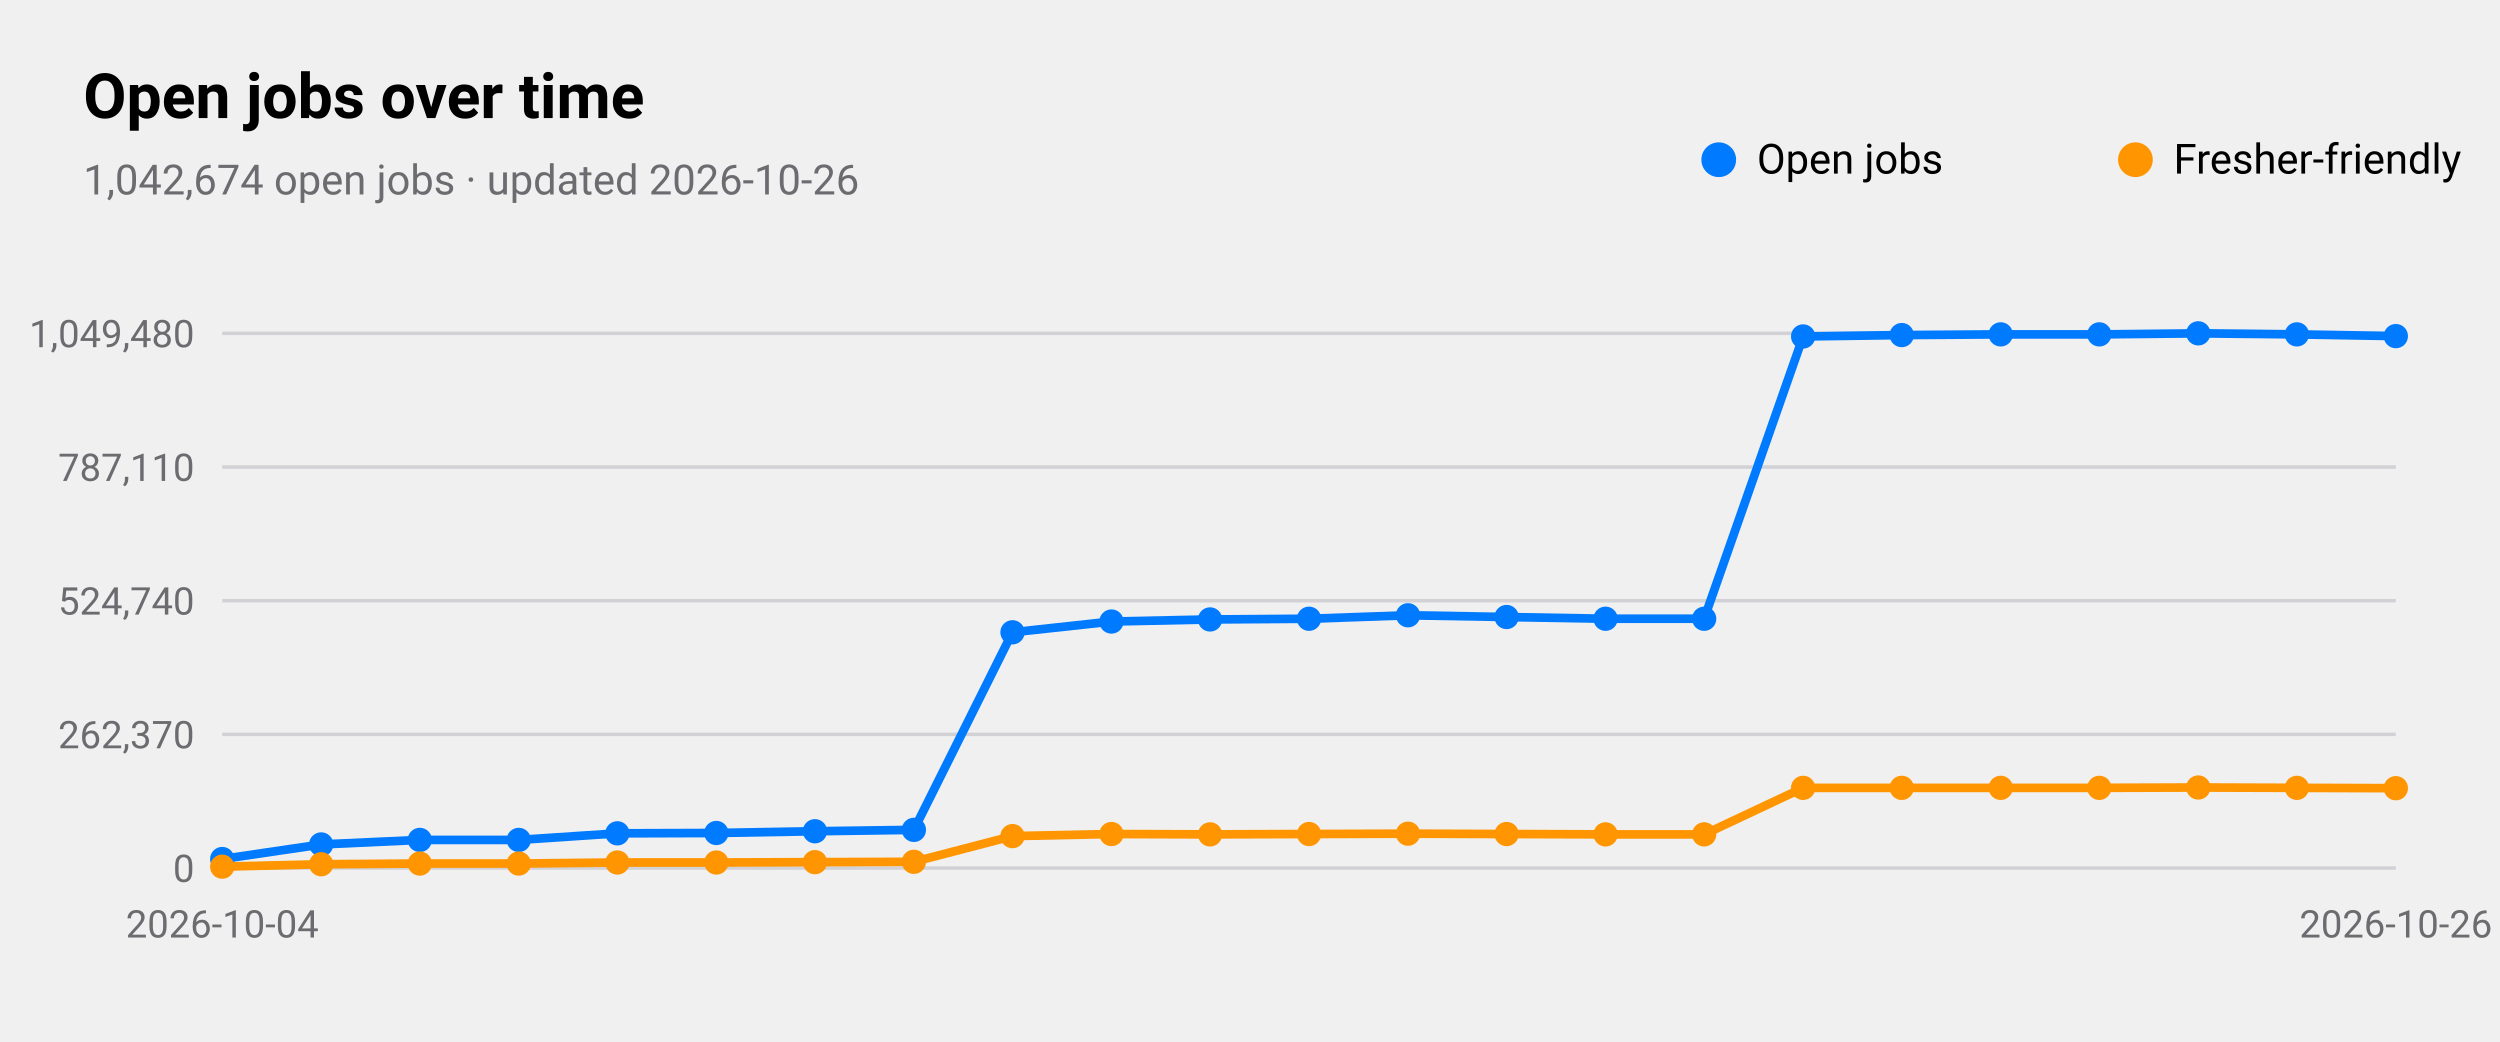
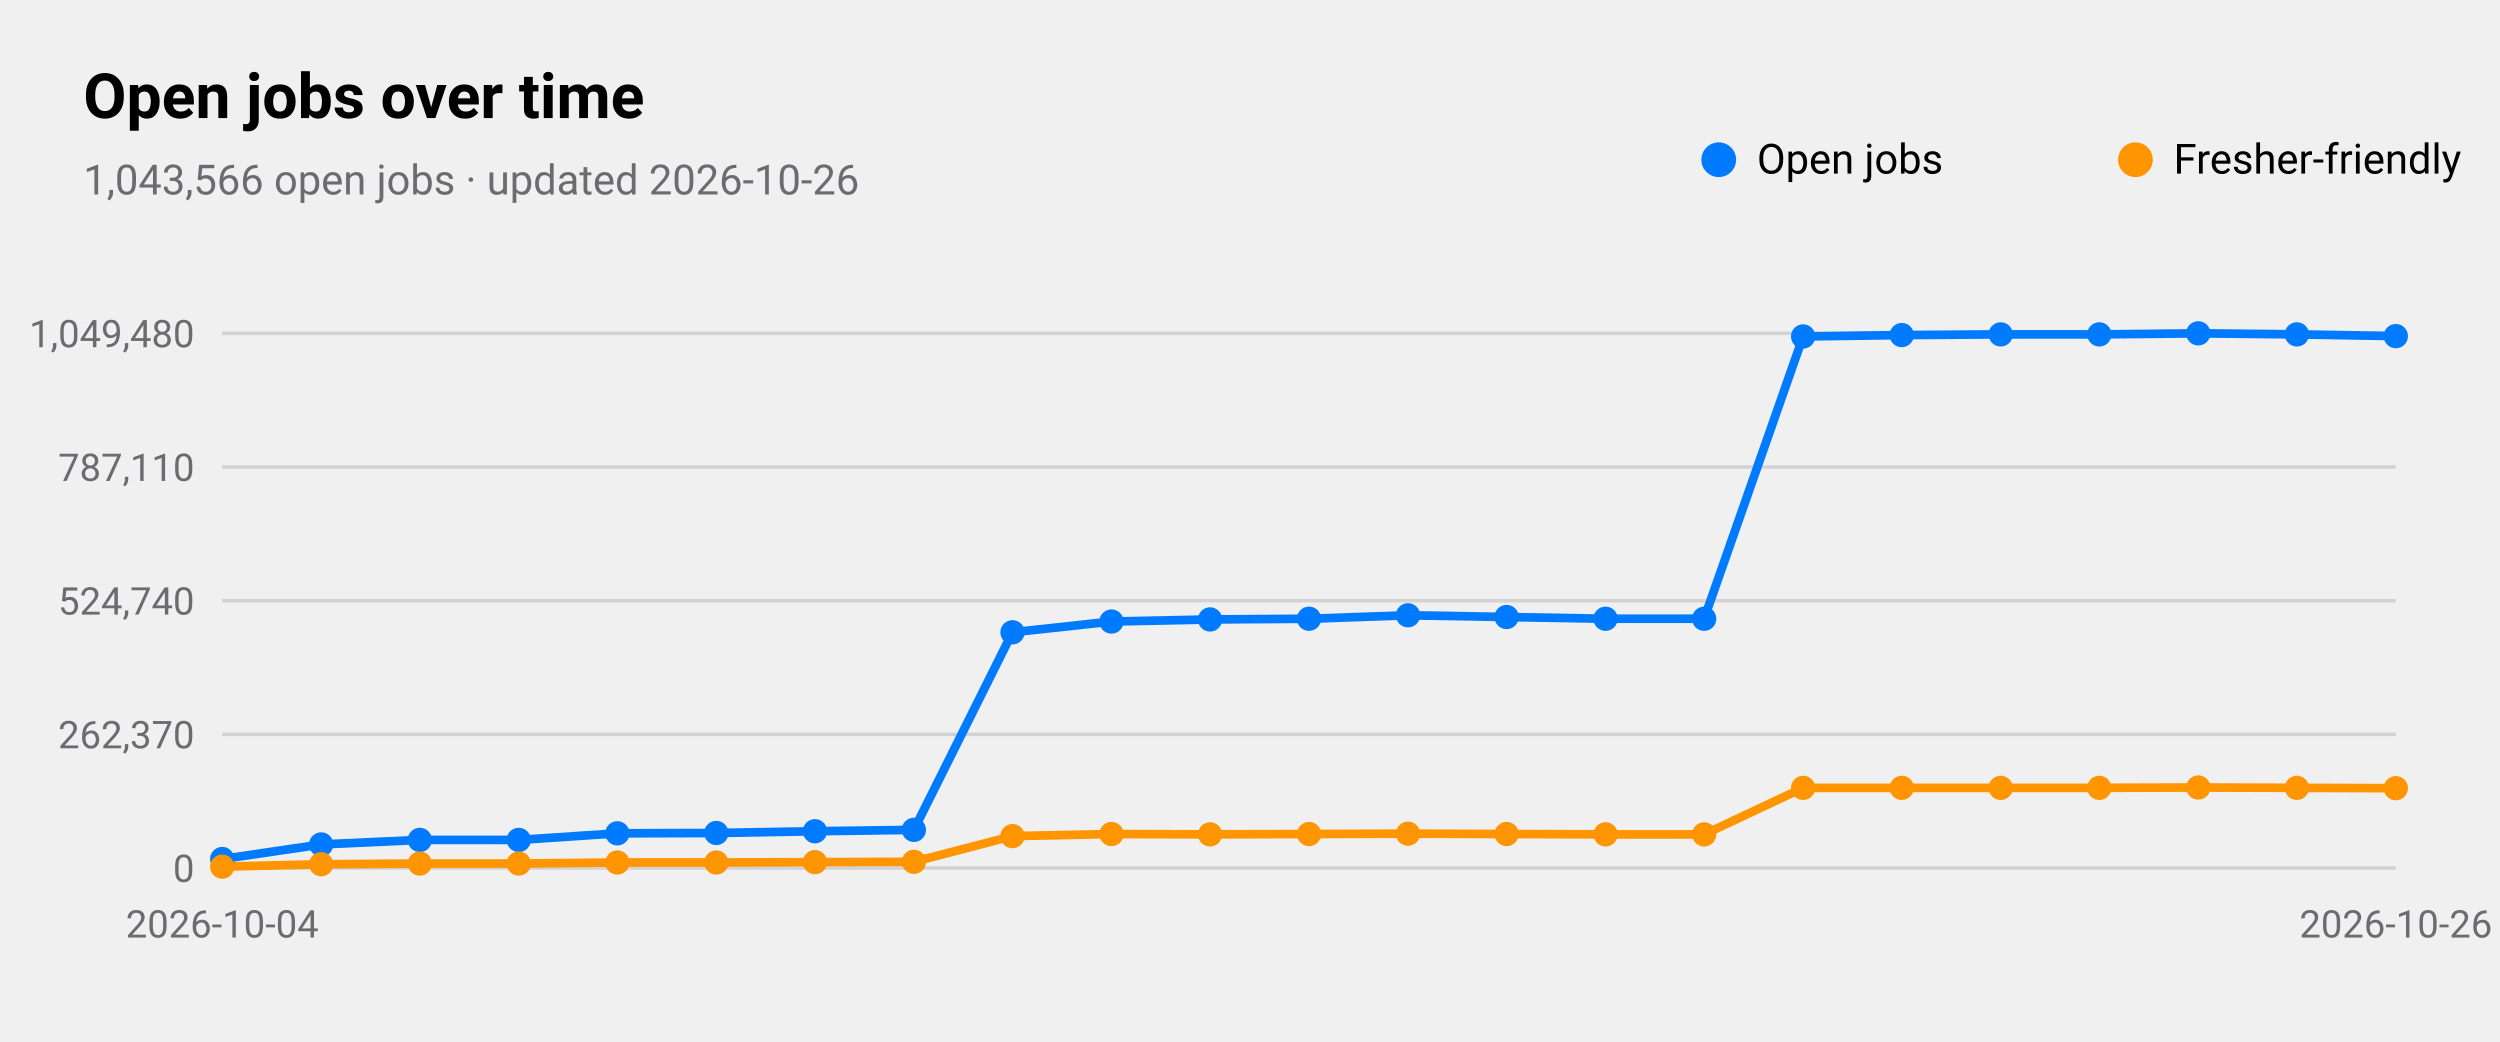
<svg xmlns="http://www.w3.org/2000/svg" viewBox="0 0 720 300" width="720" height="300" role="img" aria-label="Open jobs over time">
  <style>
text{font-family:-apple-system,BlinkMacSystemFont,"SF Pro Text","Helvetica Neue","Segoe UI",Roboto,sans-serif;fill:#000}
.sub,.val,.axis{fill:#6c6c70}.bar{fill:#007aff}.track{fill:#e5e5ea}.grid{stroke:#d1d1d6}
.l1{fill:none;stroke:#007aff;stroke-width:2.5}.d1{fill:#007aff}.l2{fill:none;stroke:#ff9500;stroke-width:2.5}.d2{fill:#ff9500}
.l3{fill:none;stroke:#34c759;stroke-width:2.5}.d3{fill:#34c759}.l4{fill:none;stroke:#af52de;stroke-width:2.5}.d4{fill:#af52de}
.l5{fill:none;stroke:#ff3b30;stroke-width:2.5}.d5{fill:#ff3b30}.l6{fill:none;stroke:#00b8d4;stroke-width:2.5}.d6{fill:#00b8d4}
@media(prefers-color-scheme:dark){text{fill:#fff}.sub,.val,.axis{fill:#98989d}.bar{fill:#0a84ff}.track{fill:#2c2c2e}.grid{stroke:#38383a}
.l1{stroke:#0a84ff}.d1{fill:#0a84ff}.l2{stroke:#ff9f0a}.d2{fill:#ff9f0a}
.l3{stroke:#30d158}.d3{fill:#30d158}.l4{stroke:#bf5af2}.d4{fill:#bf5af2}.l5{stroke:#ff453a}.d5{fill:#ff453a}.l6{stroke:#40cbe0}.d6{fill:#40cbe0}}
</style>
  <text x="24" y="34" font-size="18" font-weight="600">Open jobs over time</text>
-   <text class="sub" x="24" y="56" font-size="12">1,042,674 open jobs · updated 2026-10-26</text>
+   <text class="sub" x="24" y="56" font-size="12">1,043,566 open jobs · updated 2026-10-26</text>
  <line class="grid" x1="64" x2="690" y1="250.0" y2="250.0" />
  <text class="axis" x="56" y="254.0" font-size="11" text-anchor="end">0</text>
  <line class="grid" x1="64" x2="690" y1="211.5" y2="211.5" />
  <text class="axis" x="56" y="215.5" font-size="11" text-anchor="end">262,370</text>
  <line class="grid" x1="64" x2="690" y1="173.0" y2="173.0" />
  <text class="axis" x="56" y="177.0" font-size="11" text-anchor="end">524,740</text>
  <line class="grid" x1="64" x2="690" y1="134.5" y2="134.5" />
  <text class="axis" x="56" y="138.5" font-size="11" text-anchor="end">787,110</text>
  <line class="grid" x1="64" x2="690" y1="96.0" y2="96.0" />
  <text class="axis" x="56" y="100.0" font-size="11" text-anchor="end">1,049,480</text>
  <text class="axis" x="64.0" y="270" font-size="11" text-anchor="middle">2026-10-04</text>
  <text class="axis" x="690.0" y="270" font-size="11" text-anchor="middle">2026-10-26</text>
  <polyline class="l1" points="64.0,247.4 92.5,243.2 120.9,241.9 149.4,241.9 177.8,240.0 206.3,239.9 234.7,239.4 263.2,239.0 291.6,182.1 320.1,179.0 348.5,178.4 377.0,178.2 405.5,177.2 433.9,177.7 462.4,178.2 490.8,178.2 519.3,96.9 547.7,96.5 576.2,96.3 604.6,96.3 633.1,96.0 661.5,96.3 690.0,96.8" />
  <circle class="d1" cx="64.0" cy="247.4" r="3.5" />
  <circle class="d1" cx="92.5" cy="243.2" r="3.5" />
  <circle class="d1" cx="120.9" cy="241.9" r="3.5" />
  <circle class="d1" cx="149.4" cy="241.9" r="3.5" />
  <circle class="d1" cx="177.8" cy="240.0" r="3.5" />
  <circle class="d1" cx="206.3" cy="239.9" r="3.5" />
  <circle class="d1" cx="234.7" cy="239.4" r="3.5" />
  <circle class="d1" cx="263.2" cy="239.0" r="3.5" />
  <circle class="d1" cx="291.6" cy="182.1" r="3.5" />
  <circle class="d1" cx="320.1" cy="179.0" r="3.5" />
  <circle class="d1" cx="348.5" cy="178.4" r="3.5" />
  <circle class="d1" cx="377.0" cy="178.2" r="3.5" />
  <circle class="d1" cx="405.5" cy="177.2" r="3.5" />
  <circle class="d1" cx="433.9" cy="177.7" r="3.5" />
  <circle class="d1" cx="462.4" cy="178.2" r="3.5" />
  <circle class="d1" cx="490.8" cy="178.2" r="3.5" />
  <circle class="d1" cx="519.3" cy="96.9" r="3.5" />
  <circle class="d1" cx="547.7" cy="96.5" r="3.5" />
  <circle class="d1" cx="576.2" cy="96.3" r="3.5" />
  <circle class="d1" cx="604.6" cy="96.3" r="3.5" />
  <circle class="d1" cx="633.1" cy="96.0" r="3.5" />
  <circle class="d1" cx="661.5" cy="96.3" r="3.5" />
  <circle class="d1" cx="690.0" cy="96.8" r="3.5" />
  <circle class="d1" cx="495" cy="46" r="5" />
  <text x="506" y="50" font-size="12">Open jobs</text>
  <polyline class="l2" points="64.0,249.6 92.5,248.9 120.9,248.7 149.4,248.7 177.8,248.4 206.3,248.4 234.7,248.3 263.2,248.2 291.6,240.8 320.1,240.2 348.5,240.3 377.0,240.2 405.5,240.1 433.9,240.2 462.4,240.3 490.8,240.3 519.3,226.9 547.7,226.9 576.2,226.9 604.6,226.9 633.1,226.8 661.5,226.9 690.0,227.0" />
  <circle class="d2" cx="64.0" cy="249.6" r="3.5" />
  <circle class="d2" cx="92.5" cy="248.9" r="3.5" />
  <circle class="d2" cx="120.9" cy="248.7" r="3.5" />
  <circle class="d2" cx="149.4" cy="248.7" r="3.5" />
  <circle class="d2" cx="177.8" cy="248.4" r="3.5" />
  <circle class="d2" cx="206.3" cy="248.4" r="3.5" />
  <circle class="d2" cx="234.7" cy="248.3" r="3.5" />
  <circle class="d2" cx="263.2" cy="248.2" r="3.5" />
  <circle class="d2" cx="291.6" cy="240.8" r="3.5" />
  <circle class="d2" cx="320.1" cy="240.2" r="3.5" />
  <circle class="d2" cx="348.5" cy="240.3" r="3.5" />
  <circle class="d2" cx="377.0" cy="240.2" r="3.5" />
  <circle class="d2" cx="405.5" cy="240.1" r="3.5" />
  <circle class="d2" cx="433.9" cy="240.2" r="3.5" />
  <circle class="d2" cx="462.4" cy="240.3" r="3.5" />
  <circle class="d2" cx="490.8" cy="240.3" r="3.5" />
  <circle class="d2" cx="519.3" cy="226.9" r="3.5" />
  <circle class="d2" cx="547.7" cy="226.9" r="3.5" />
  <circle class="d2" cx="576.2" cy="226.9" r="3.5" />
  <circle class="d2" cx="604.6" cy="226.9" r="3.5" />
  <circle class="d2" cx="633.1" cy="226.8" r="3.5" />
  <circle class="d2" cx="661.5" cy="226.9" r="3.5" />
  <circle class="d2" cx="690.0" cy="227.0" r="3.5" />
  <circle class="d2" cx="615" cy="46" r="5" />
  <text x="626" y="50" font-size="12">Fresher-friendly</text>
</svg>
